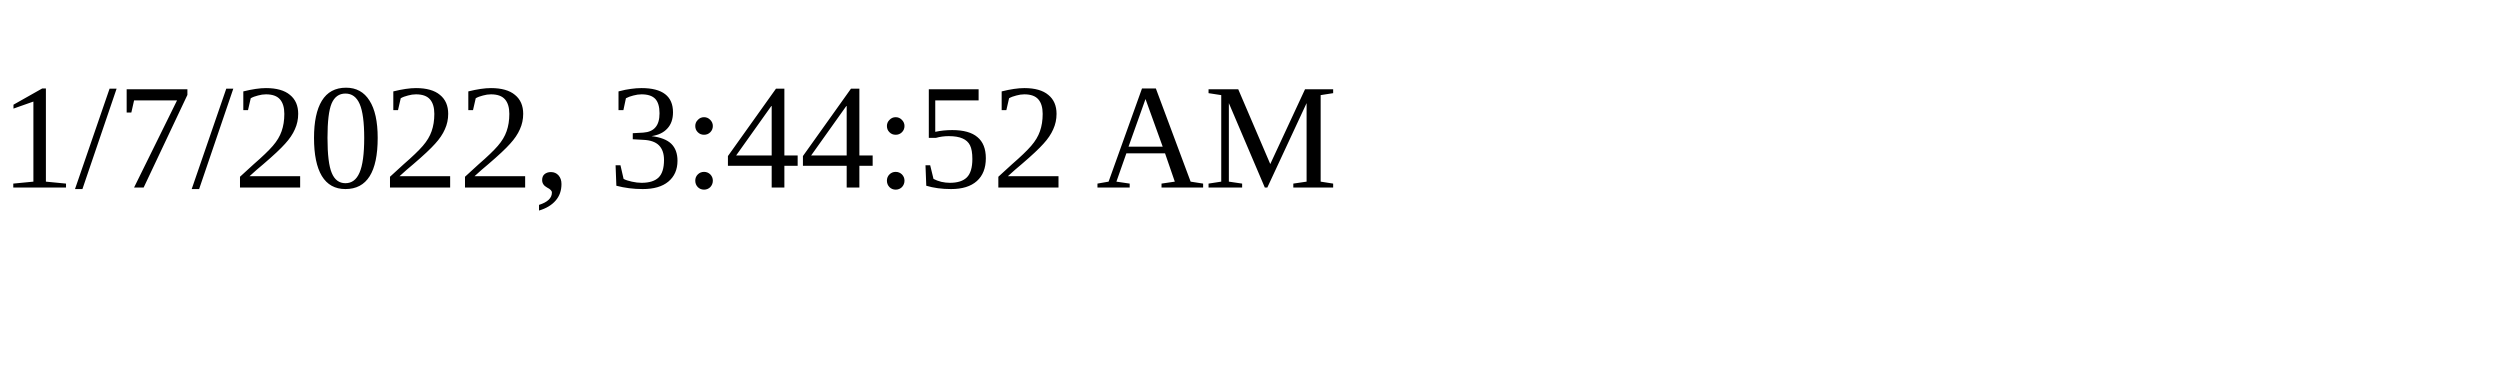
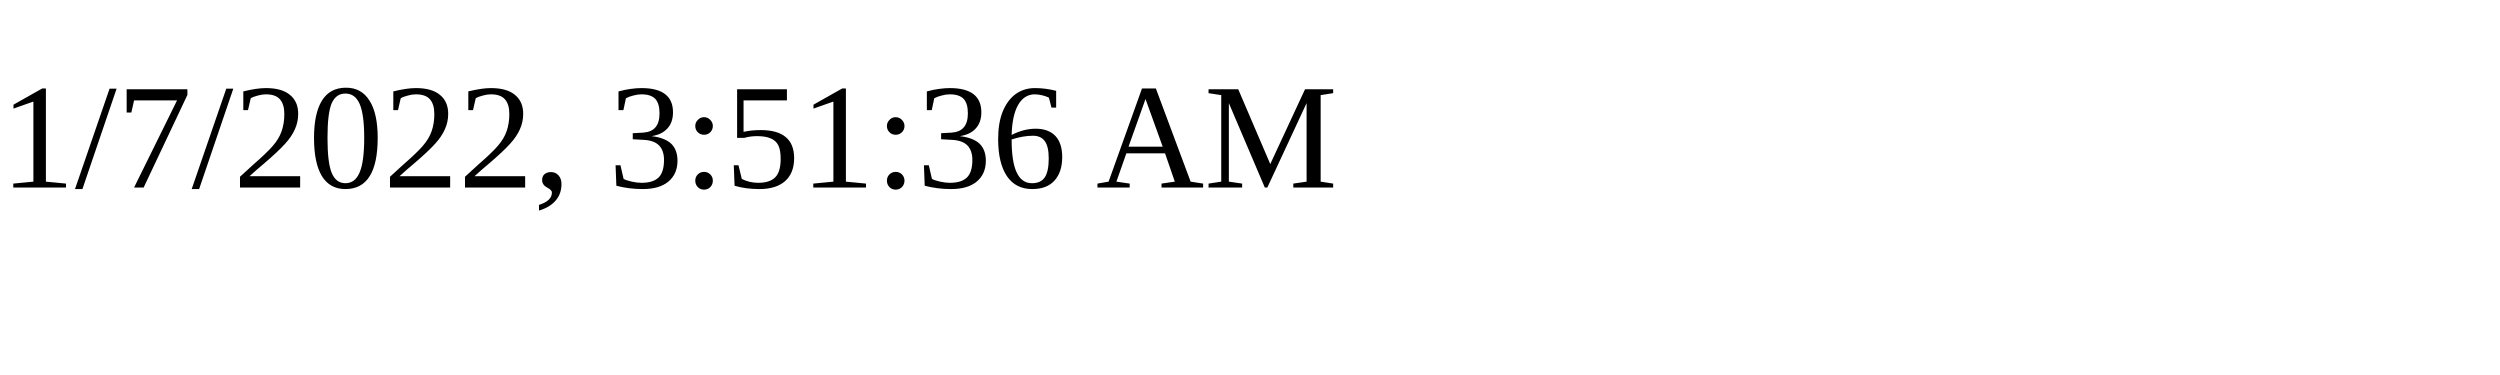
<svg xmlns="http://www.w3.org/2000/svg" height="30" width="200">
-   <text x="0" y="15">1/7/2022, 3:44:52 AM</text>
+   <text x="0" y="15">1/7/2022, 3:51:36 AM</text>
</svg>
